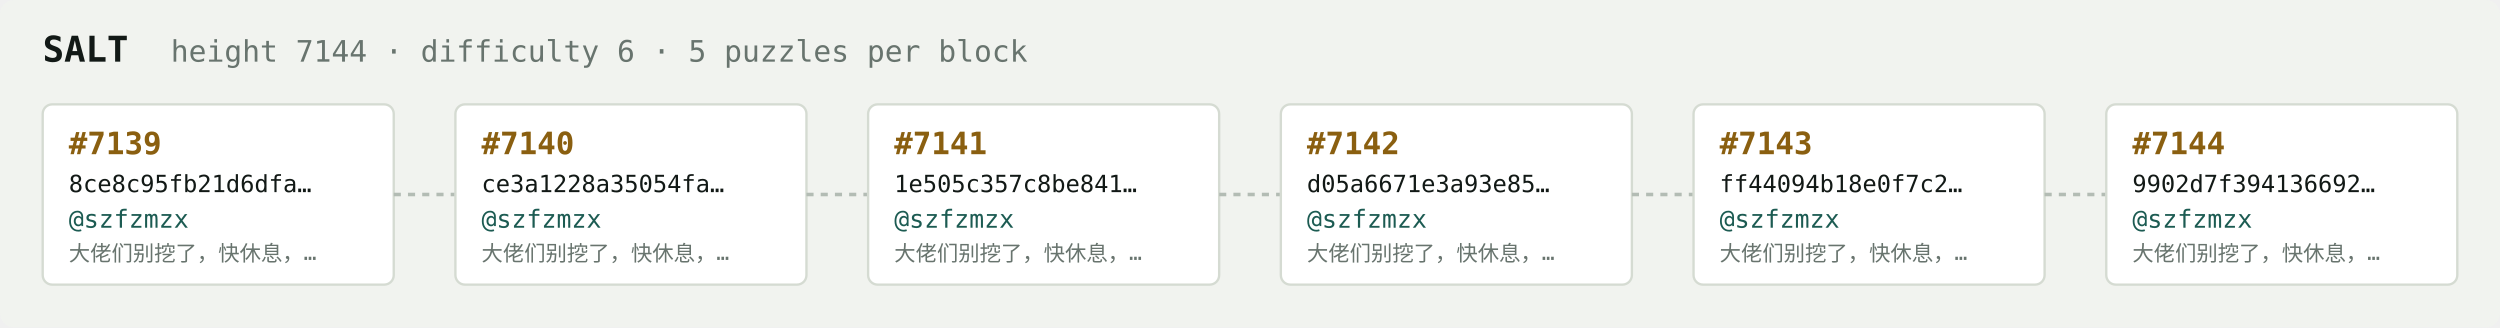
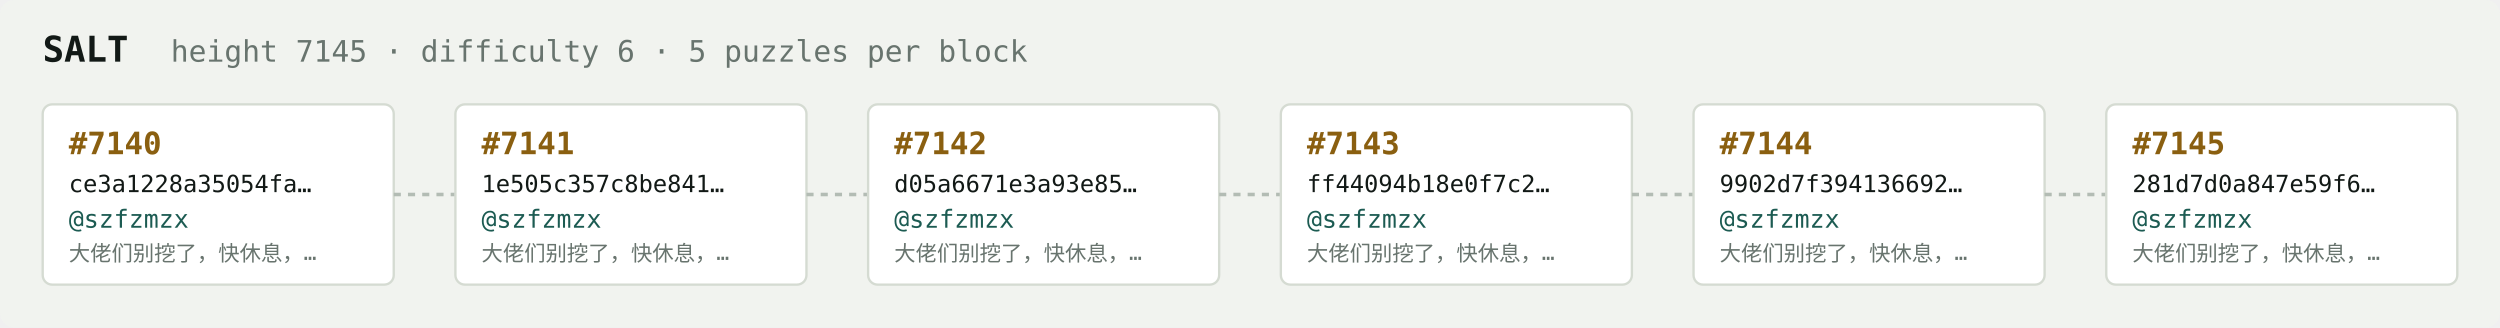
<svg xmlns="http://www.w3.org/2000/svg" width="1054" height="138" viewBox="0 0 1054 138" font-family="ui-monospace,SFMono-Regular,Menlo,monospace">
  <rect fill="#f1f3ef" width="1054" height="138" rx="6" />
  <text x="18" y="26" fill="#121916" font-size="15" font-weight="700">SALT</text>
-   <text x="72" y="26" fill="#68746e" font-size="12.5">height 7144 · difficulty 6 · 5 puzzles per block</text>
+   <text x="72" y="26" fill="#68746e" font-size="12.5">height 7145 · difficulty 6 · 5 puzzles per block</text>
  <rect x="18" y="44" width="148" height="76" rx="4" fill="#ffffff" stroke="#d5dbd2" stroke-width="1" />
-   <text x="29" y="65" fill="#8a5f10" font-size="13" font-weight="700">#7139</text>
-   <text x="29" y="81" fill="#121916" font-size="10">8ce8c95fb21d6dfa…</text>
+   <text x="29" y="65" fill="#8a5f10" font-size="13" font-weight="700">#7140</text>
+   <text x="29" y="81" fill="#121916" font-size="10">ce3a1228a35054fa…</text>
  <text x="29" y="96" fill="#1c5b52" font-size="10.5">@szfzmzx</text>
  <text x="29" y="110" fill="#68746e" font-size="9">大佬们别挖了，快休息，…</text>
  <line x1="166" y1="82.0" x2="192" y2="82.0" stroke="#b3bcb4" stroke-width="1.5" stroke-dasharray="3 3" />
  <rect x="192" y="44" width="148" height="76" rx="4" fill="#ffffff" stroke="#d5dbd2" stroke-width="1" />
-   <text x="203" y="65" fill="#8a5f10" font-size="13" font-weight="700">#7140</text>
-   <text x="203" y="81" fill="#121916" font-size="10">ce3a1228a35054fa…</text>
+   <text x="203" y="65" fill="#8a5f10" font-size="13" font-weight="700">#7141</text>
+   <text x="203" y="81" fill="#121916" font-size="10">1e505c357c8be841…</text>
  <text x="203" y="96" fill="#1c5b52" font-size="10.5">@szfzmzx</text>
  <text x="203" y="110" fill="#68746e" font-size="9">大佬们别挖了，快休息，…</text>
  <line x1="340" y1="82.0" x2="366" y2="82.0" stroke="#b3bcb4" stroke-width="1.5" stroke-dasharray="3 3" />
  <rect x="366" y="44" width="148" height="76" rx="4" fill="#ffffff" stroke="#d5dbd2" stroke-width="1" />
-   <text x="377" y="65" fill="#8a5f10" font-size="13" font-weight="700">#7141</text>
-   <text x="377" y="81" fill="#121916" font-size="10">1e505c357c8be841…</text>
+   <text x="377" y="65" fill="#8a5f10" font-size="13" font-weight="700">#7142</text>
+   <text x="377" y="81" fill="#121916" font-size="10">d05a6671e3a93e85…</text>
  <text x="377" y="96" fill="#1c5b52" font-size="10.5">@szfzmzx</text>
  <text x="377" y="110" fill="#68746e" font-size="9">大佬们别挖了，快休息，…</text>
  <line x1="514" y1="82.0" x2="540" y2="82.0" stroke="#b3bcb4" stroke-width="1.5" stroke-dasharray="3 3" />
  <rect x="540" y="44" width="148" height="76" rx="4" fill="#ffffff" stroke="#d5dbd2" stroke-width="1" />
-   <text x="551" y="65" fill="#8a5f10" font-size="13" font-weight="700">#7142</text>
-   <text x="551" y="81" fill="#121916" font-size="10">d05a6671e3a93e85…</text>
+   <text x="551" y="65" fill="#8a5f10" font-size="13" font-weight="700">#7143</text>
+   <text x="551" y="81" fill="#121916" font-size="10">ff44094b18e0f7c2…</text>
  <text x="551" y="96" fill="#1c5b52" font-size="10.5">@szfzmzx</text>
  <text x="551" y="110" fill="#68746e" font-size="9">大佬们别挖了，快休息，…</text>
  <line x1="688" y1="82.0" x2="714" y2="82.0" stroke="#b3bcb4" stroke-width="1.5" stroke-dasharray="3 3" />
  <rect x="714" y="44" width="148" height="76" rx="4" fill="#ffffff" stroke="#d5dbd2" stroke-width="1" />
-   <text x="725" y="65" fill="#8a5f10" font-size="13" font-weight="700">#7143</text>
-   <text x="725" y="81" fill="#121916" font-size="10">ff44094b18e0f7c2…</text>
+   <text x="725" y="65" fill="#8a5f10" font-size="13" font-weight="700">#7144</text>
+   <text x="725" y="81" fill="#121916" font-size="10">9902d7f394136692…</text>
  <text x="725" y="96" fill="#1c5b52" font-size="10.5">@szfzmzx</text>
  <text x="725" y="110" fill="#68746e" font-size="9">大佬们别挖了，快休息，…</text>
  <line x1="862" y1="82.0" x2="888" y2="82.0" stroke="#b3bcb4" stroke-width="1.5" stroke-dasharray="3 3" />
  <rect x="888" y="44" width="148" height="76" rx="4" fill="#ffffff" stroke="#d5dbd2" stroke-width="1" />
-   <text x="899" y="65" fill="#8a5f10" font-size="13" font-weight="700">#7144</text>
-   <text x="899" y="81" fill="#121916" font-size="10">9902d7f394136692…</text>
+   <text x="899" y="65" fill="#8a5f10" font-size="13" font-weight="700">#7145</text>
+   <text x="899" y="81" fill="#121916" font-size="10">281d7d0a847e59f6…</text>
  <text x="899" y="96" fill="#1c5b52" font-size="10.5">@szfzmzx</text>
  <text x="899" y="110" fill="#68746e" font-size="9">大佬们别挖了，快休息，…</text>
</svg>
